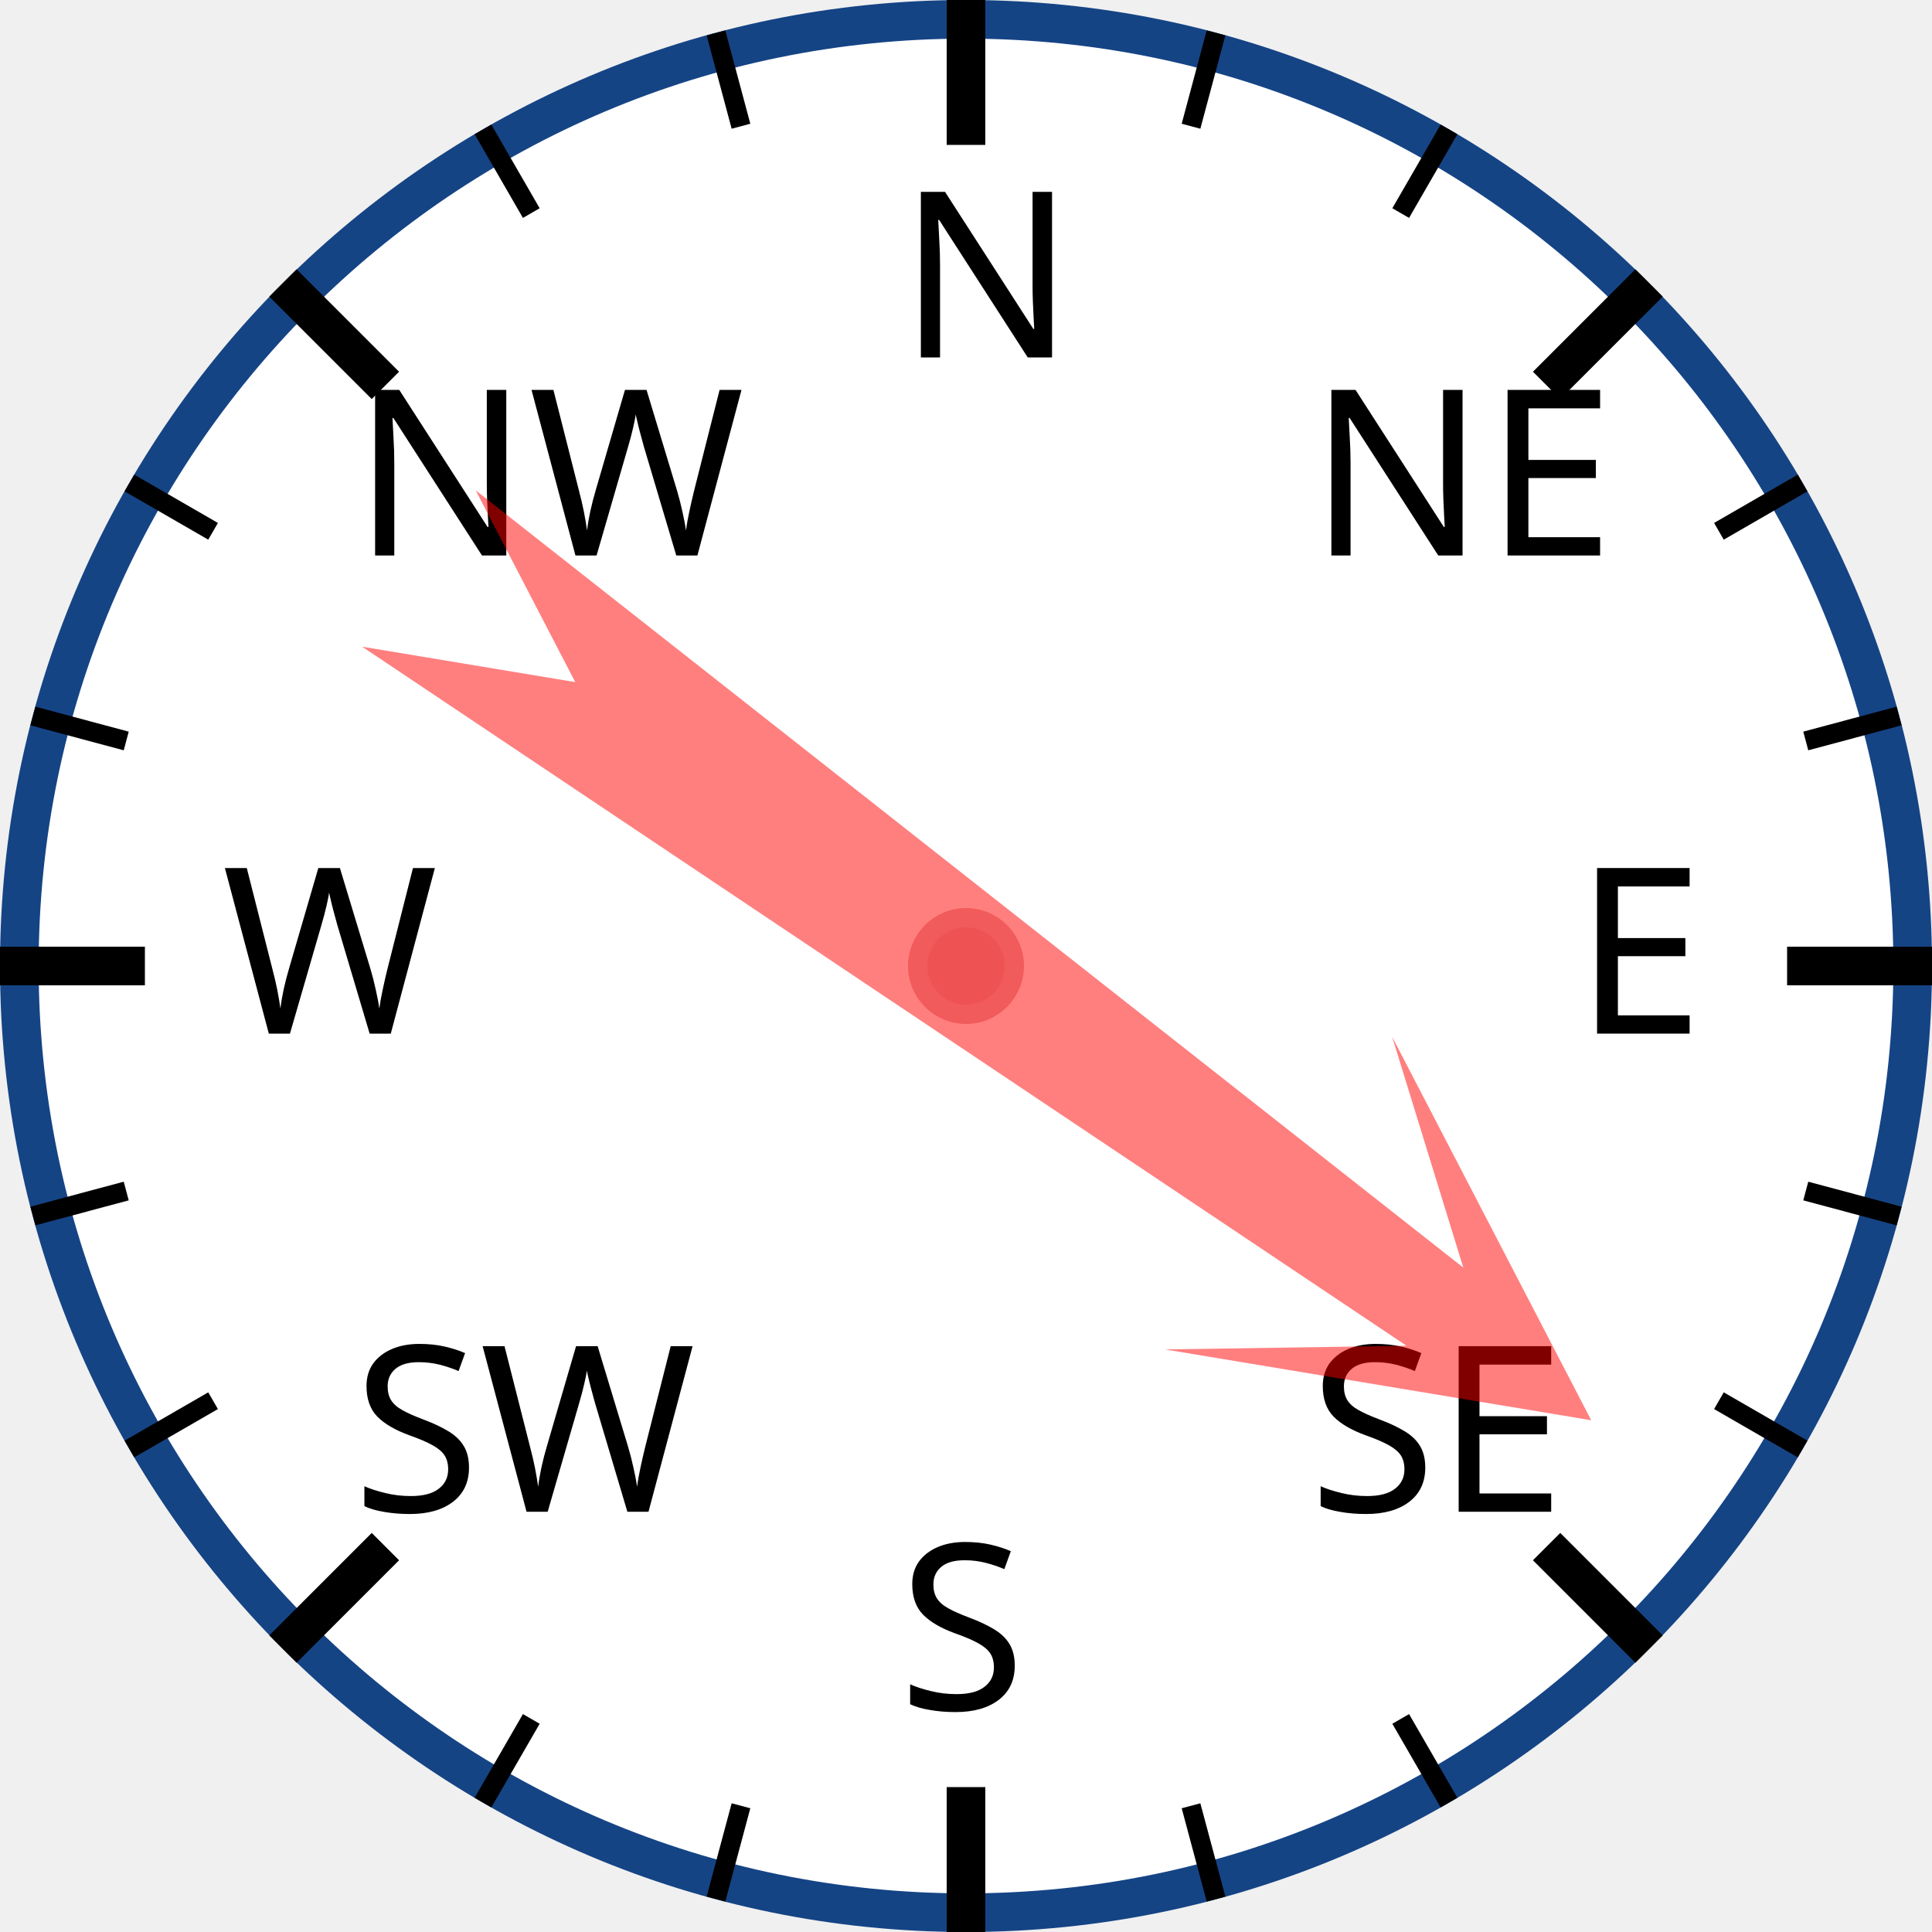
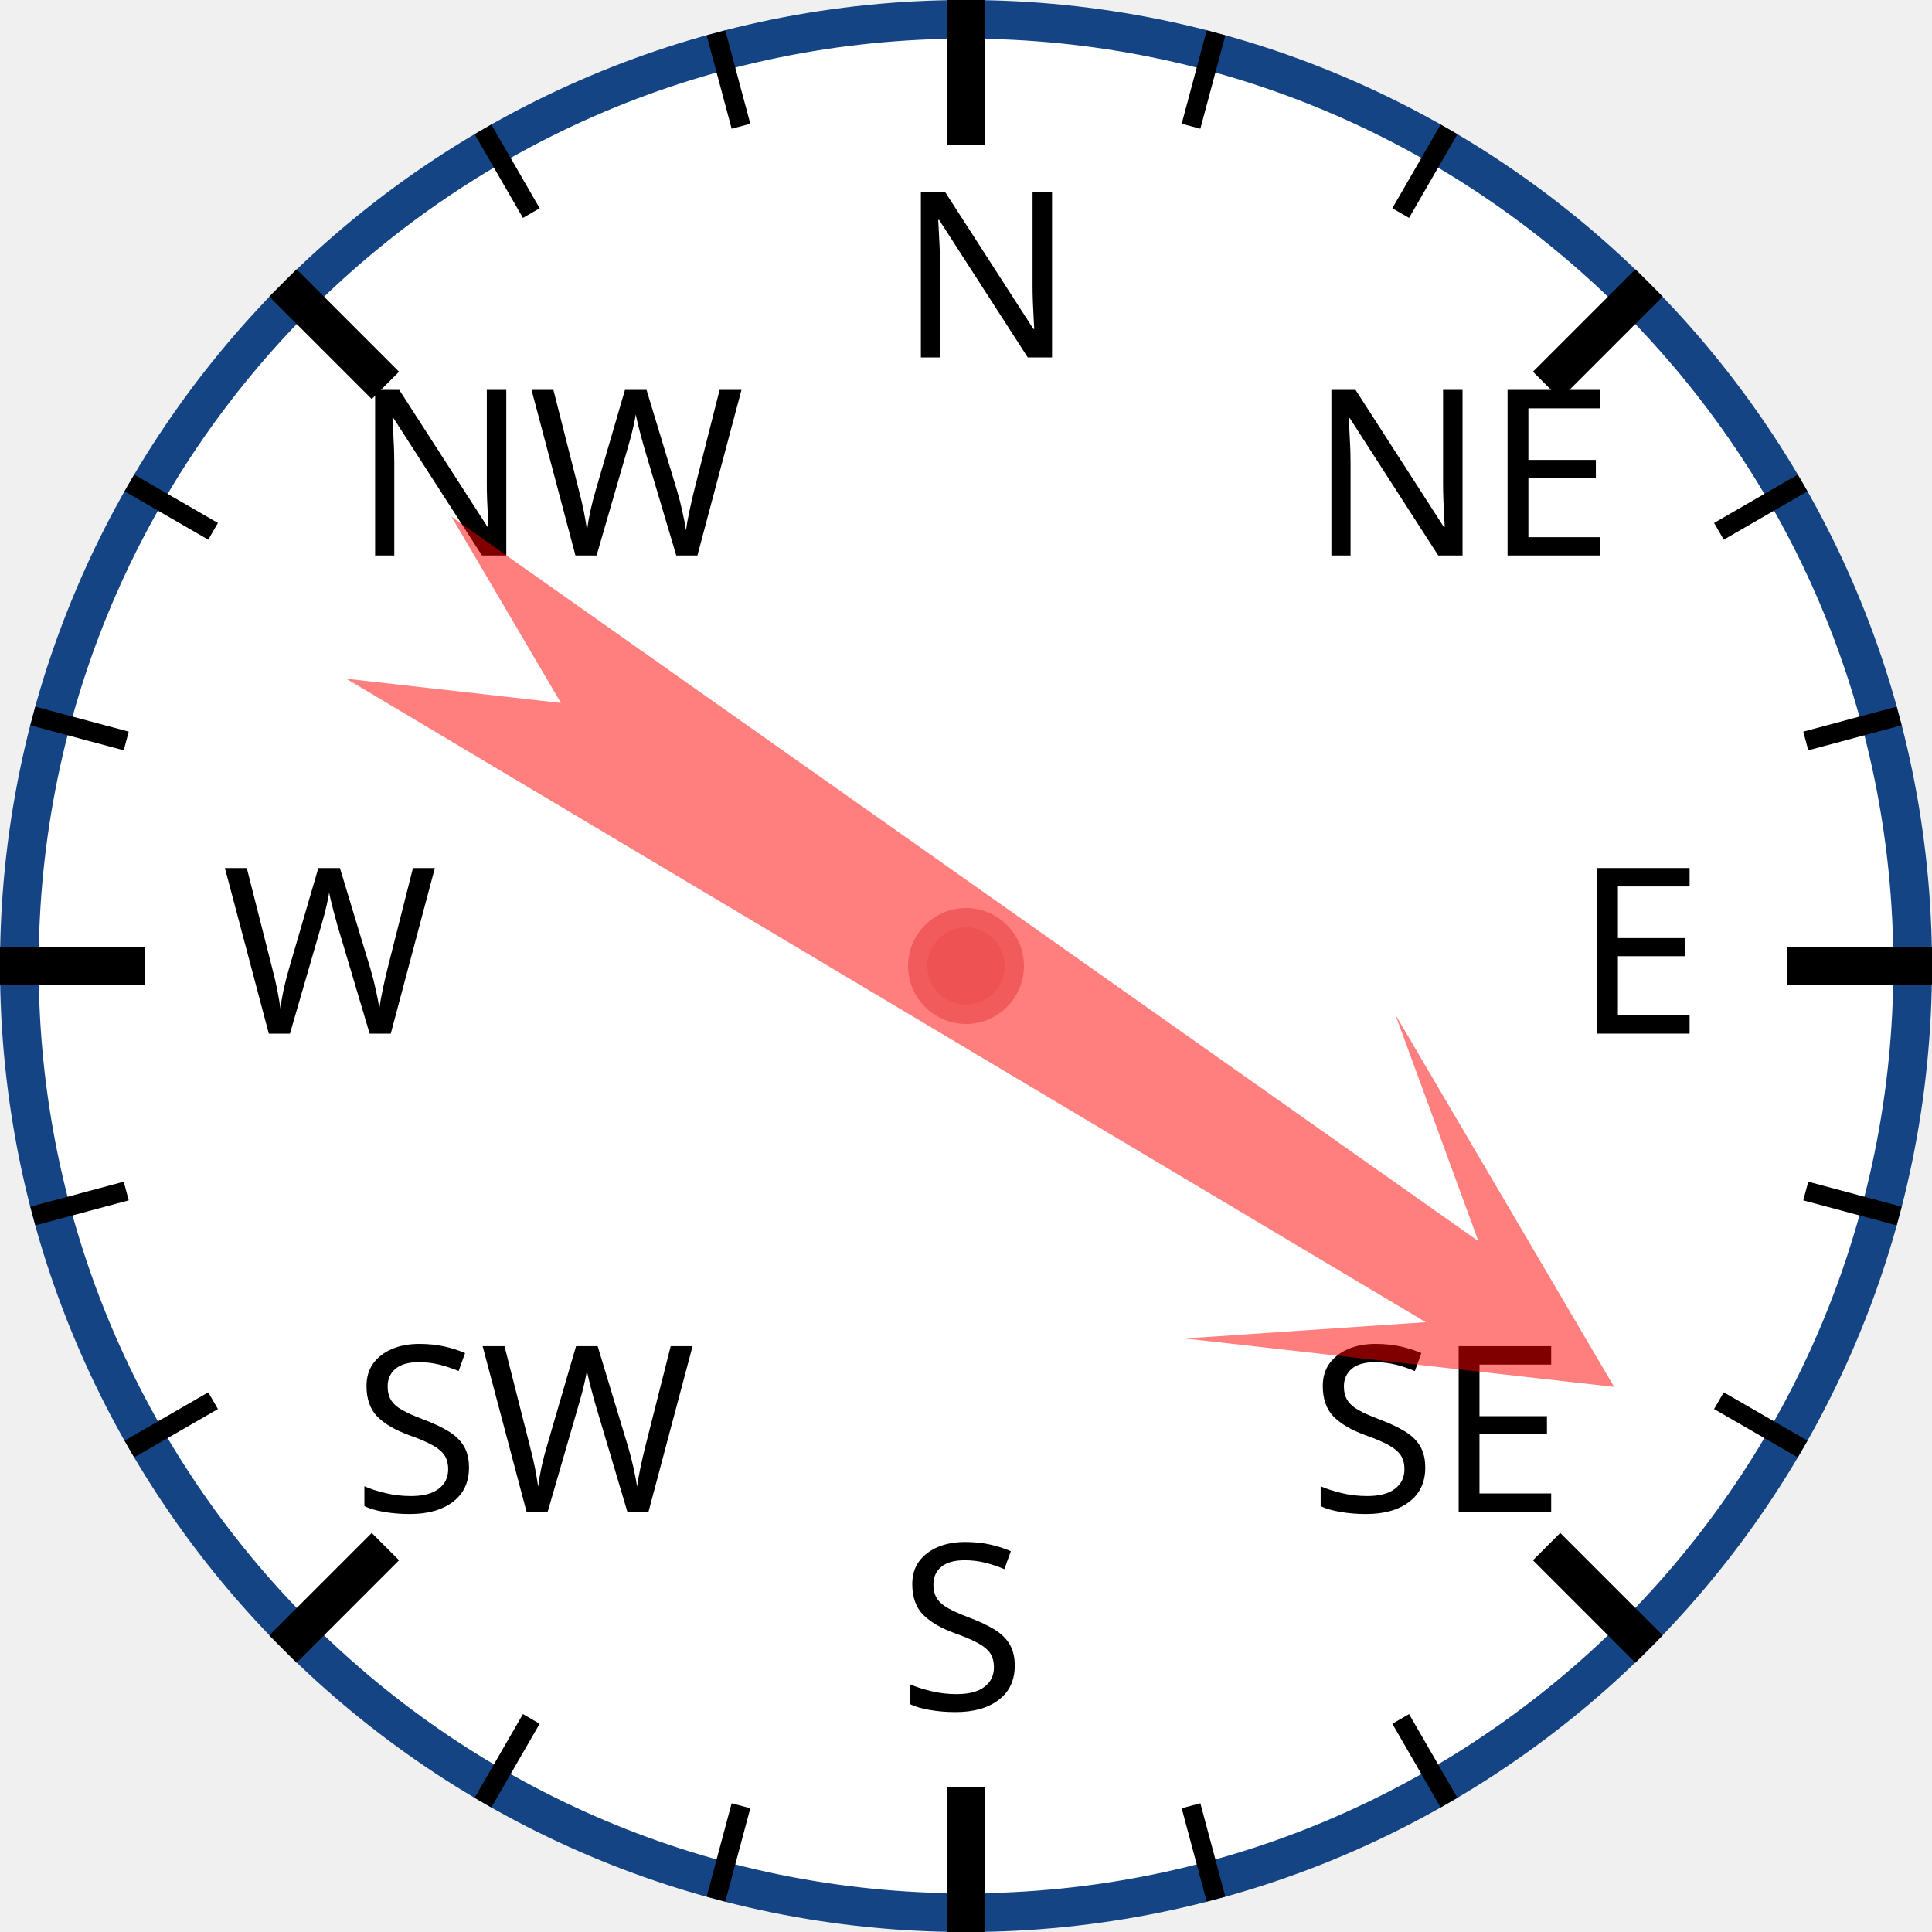
<svg xmlns="http://www.w3.org/2000/svg" width="120px" height="120px" viewBox="0 0 200 200">
  <circle cx="100" cy="100" r="98" style="fill: white; stroke: #154485; stroke-width: 4;" />
  <text x="93.0" y="37.0" style="font-family: sans-serif; font-size: 18pt;">N</text>
  <line x1="100.0" y1="0.0" x2="100.0" y2="15.0" style="stroke: black; stroke-width: 4;" />
  <line x1="74.118" y1="3.407" x2="76.706" y2="13.067" style="stroke: black; stroke-width: 2;" />
  <line x1="50" y1="13.397" x2="55" y2="22.058" style="stroke: black; stroke-width: 2;" />
  <text x="36.503" y="57.503" style="font-family: sans-serif; font-size: 18pt;">NW</text>
  <line x1="29.289" y1="29.289" x2="39.896" y2="39.896" style="stroke: black; stroke-width: 4;" />
  <line x1="13.397" y1="50" x2="22.058" y2="55" style="stroke: black; stroke-width: 2;" />
  <line x1="3.407" y1="74.118" x2="13.067" y2="76.706" style="stroke: black; stroke-width: 2;" />
  <text x="23.0" y="107.0" style="font-family: sans-serif; font-size: 18pt;">W</text>
  <line x1="0.0" y1="100.0" x2="15.0" y2="100.0" style="stroke: black; stroke-width: 4;" />
  <line x1="3.407" y1="125.882" x2="13.067" y2="123.294" style="stroke: black; stroke-width: 2;" />
  <line x1="13.397" y1="150" x2="22.058" y2="145" style="stroke: black; stroke-width: 2;" />
  <text x="36.503" y="156.497" style="font-family: sans-serif; font-size: 18pt;">SW</text>
  <line x1="29.289" y1="170.711" x2="39.896" y2="160.104" style="stroke: black; stroke-width: 4;" />
  <line x1="50" y1="186.603" x2="55" y2="177.942" style="stroke: black; stroke-width: 2;" />
  <line x1="74.118" y1="196.593" x2="76.706" y2="186.933" style="stroke: black; stroke-width: 2;" />
  <text x="93" y="177.0" style="font-family: sans-serif; font-size: 18pt;">S</text>
  <line x1="100" y1="200.0" x2="100" y2="185.0" style="stroke: black; stroke-width: 4;" />
  <line x1="125.882" y1="196.593" x2="123.294" y2="186.933" style="stroke: black; stroke-width: 2;" />
  <line x1="150.0" y1="186.603" x2="145.0" y2="177.942" style="stroke: black; stroke-width: 2;" />
  <text x="135.497" y="156.497" style="font-family: sans-serif; font-size: 18pt;">SE</text>
  <line x1="170.711" y1="170.711" x2="160.104" y2="160.104" style="stroke: black; stroke-width: 4;" />
  <line x1="186.603" y1="150" x2="177.942" y2="145" style="stroke: black; stroke-width: 2;" />
  <line x1="196.593" y1="125.882" x2="186.933" y2="123.294" style="stroke: black; stroke-width: 2;" />
  <text x="163.0" y="107" style="font-family: sans-serif; font-size: 18pt;">E</text>
  <line x1="200.0" y1="100" x2="185.0" y2="100" style="stroke: black; stroke-width: 4;" />
  <line x1="196.593" y1="74.118" x2="186.933" y2="76.706" style="stroke: black; stroke-width: 2;" />
  <line x1="186.603" y1="50" x2="177.942" y2="55" style="stroke: black; stroke-width: 2;" />
  <text x="135.497" y="57.503" style="font-family: sans-serif; font-size: 18pt;">NE</text>
  <line x1="170.711" y1="29.289" x2="160.104" y2="39.896" style="stroke: black; stroke-width: 4;" />
  <line x1="150" y1="13.397" x2="145" y2="22.058" style="stroke: black; stroke-width: 2;" />
  <line x1="125.882" y1="3.407" x2="123.294" y2="13.067" style="stroke: black; stroke-width: 2;" />
-   <polygon points="100 20 120 60 105 40 110 170 100 150 90 170 95 40 80 60" style="fill: red; fill-opacity: 0.5;" transform="rotate(126,100,100)" />
+   <polygon points="100 20 120 60 105 40 110 170 100 150 90 170 95 40 80 60" style="fill: red; fill-opacity: 0.5;" transform="rotate(123,100,100)" />
  <circle cx="100" cy="100" r="5" style="fill: #EE5252; stroke: #F25B5B; stroke-width: 2;" />
</svg>
